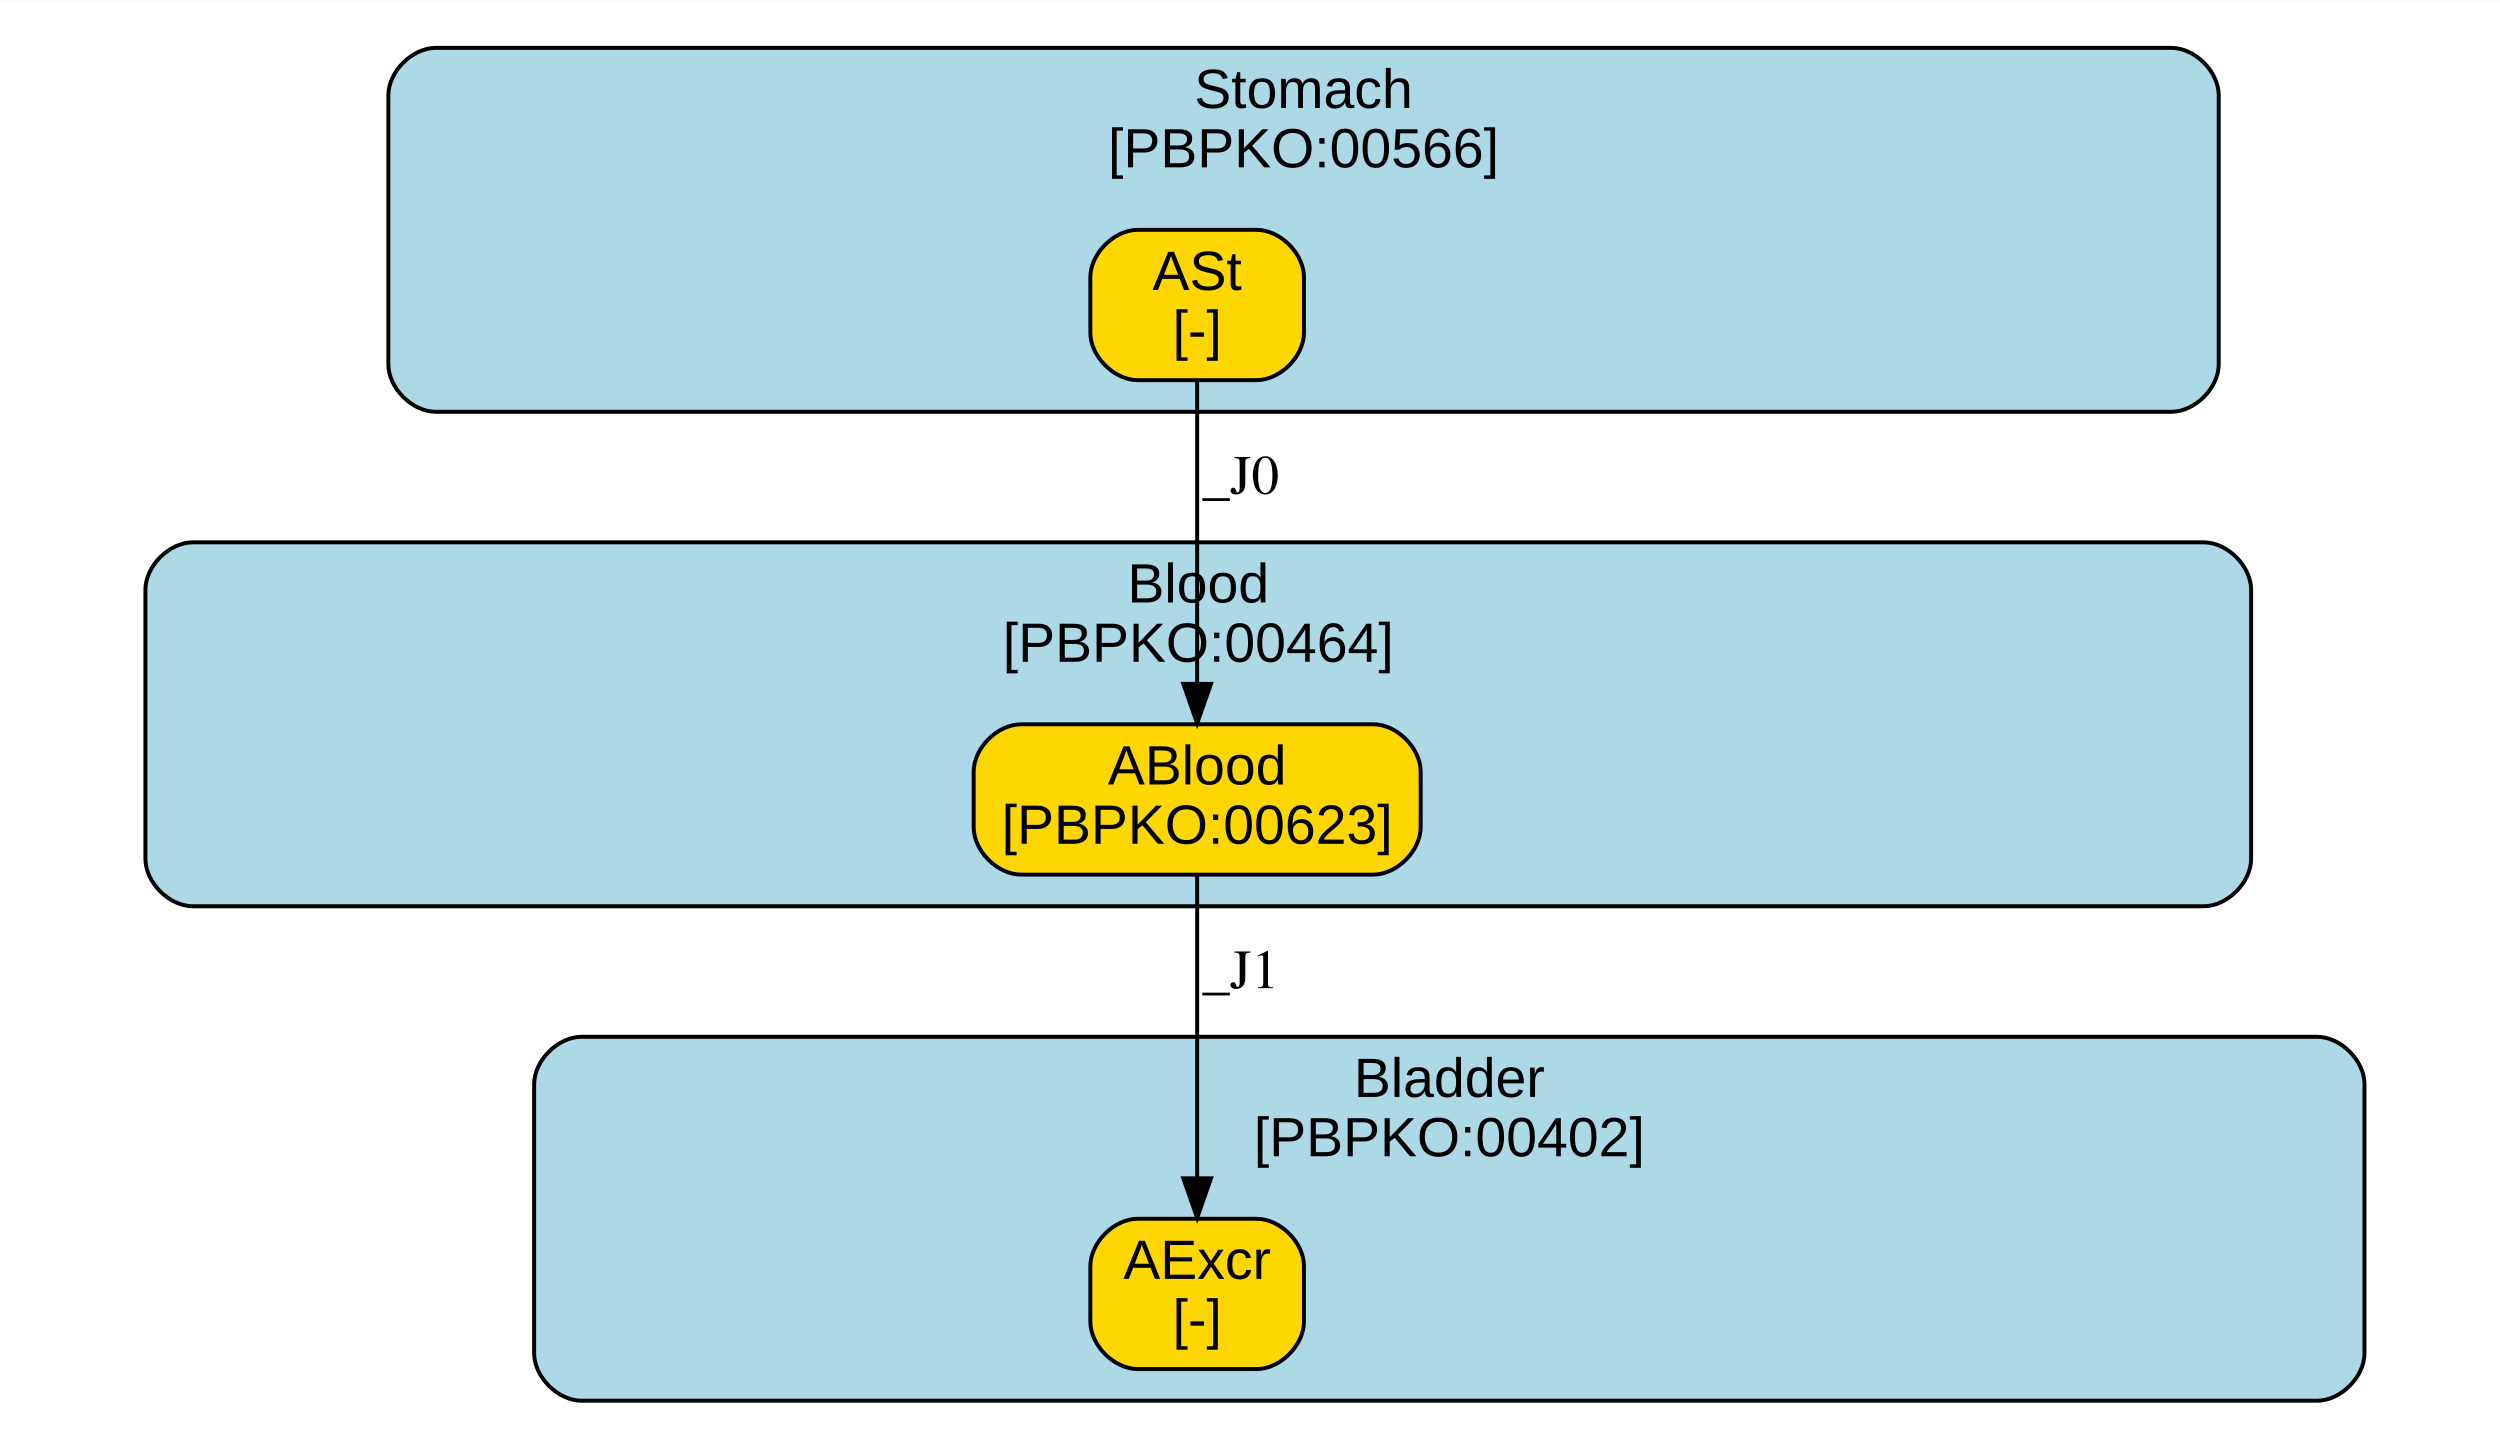
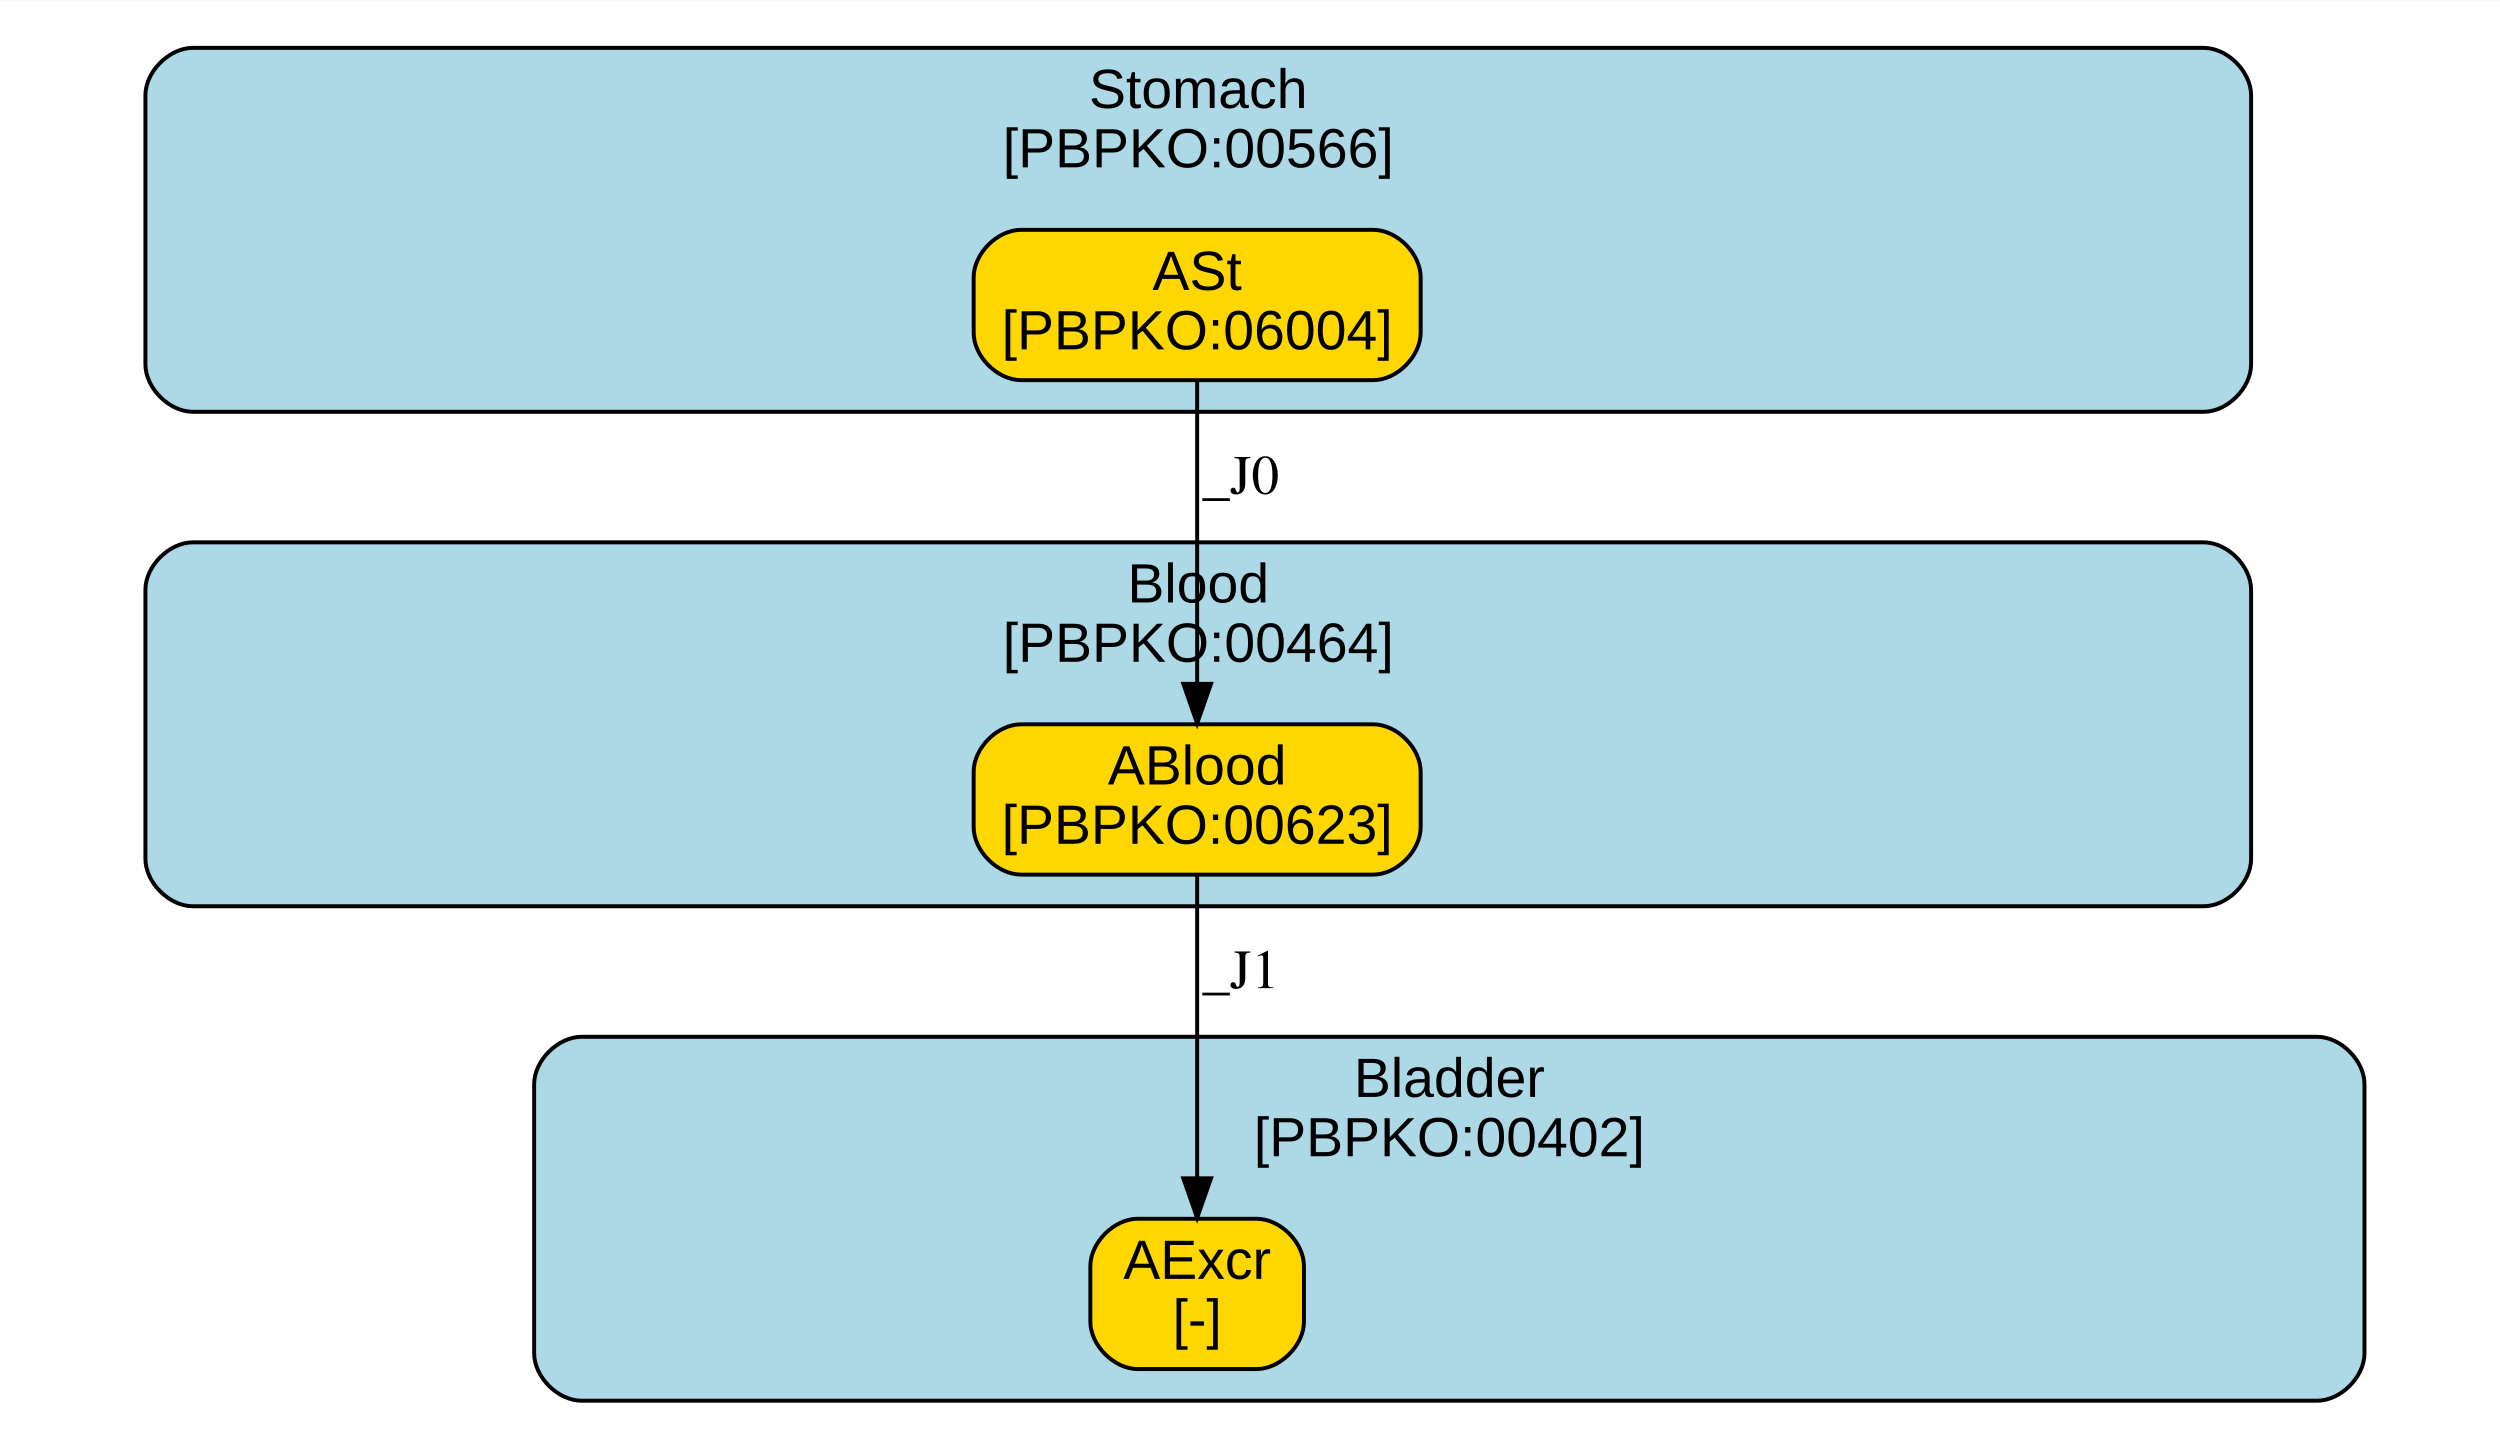
<svg xmlns="http://www.w3.org/2000/svg" xmlns:xlink="http://www.w3.org/1999/xlink" width="499pt" height="288pt" viewBox="0.00 0.00 499.28 288.00">
  <g id="graph0" class="graph" transform="scale(0.79 0.79) rotate(0) translate(4 362)">
    <polygon fill="white" stroke="transparent" points="-4,4 -4,-362 630.5,-362 630.5,4 -4,4" />
    <g id="clust1" class="cluster">
      <g id="a_clust1">
        <a xlink:href="#compartment-Stomach" xlink:title="Stomach&#10;[PBPKO:00566]">
-           <path fill="lightblue" stroke="black" d="M106.18,-258C106.18,-258 544.89,-258 544.89,-258 550.89,-258 556.89,-264 556.89,-270 556.89,-270 556.89,-338 556.89,-338 556.89,-344 550.89,-350 544.89,-350 544.89,-350 106.18,-350 106.18,-350 100.18,-350 94.18,-344 94.18,-338 94.18,-338 94.18,-270 94.18,-270 94.18,-264 100.18,-258 106.18,-258" />
-           <text text-anchor="middle" x="325.53" y="-334.8" font-family="Arial" font-size="14.00">Stomach</text>
-           <text text-anchor="middle" x="325.53" y="-319.8" font-family="Arial" font-size="14.00">[PBPKO:00566]</text>
+           <path fill="lightblue" stroke="black" d="M44.76,-258C44.76,-258 553.08,-258 553.08,-258 559.08,-258 565.08,-264 565.08,-270 565.08,-270 565.08,-338 565.08,-338 565.08,-344 559.08,-350 553.08,-350 553.08,-350 44.76,-350 44.76,-350 38.76,-350 32.76,-344 32.76,-338 32.76,-338 32.76,-270 32.76,-270 32.76,-264 38.76,-258 44.76,-258" />
+           <text text-anchor="middle" x="298.92" y="-334.8" font-family="Arial" font-size="14.00">Stomach</text>
+           <text text-anchor="middle" x="298.92" y="-319.8" font-family="Arial" font-size="14.00">[PBPKO:00566]</text>
        </a>
      </g>
    </g>
    <g id="clust2" class="cluster">
      <g id="a_clust2">
        <a xlink:href="#compartment-Blood" xlink:title="Blood&#10;[PBPKO:00464]">
          <path fill="lightblue" stroke="black" d="M44.76,-133C44.76,-133 553.08,-133 553.08,-133 559.08,-133 565.08,-139 565.08,-145 565.08,-145 565.08,-213 565.08,-213 565.08,-219 559.08,-225 553.08,-225 553.08,-225 44.76,-225 44.76,-225 38.76,-225 32.76,-219 32.76,-213 32.76,-213 32.76,-145 32.76,-145 32.76,-139 38.76,-133 44.76,-133" />
          <text text-anchor="middle" x="298.92" y="-209.8" font-family="Arial" font-size="14.00">Blood</text>
          <text text-anchor="middle" x="298.92" y="-194.8" font-family="Arial" font-size="14.00">[PBPKO:00464]</text>
        </a>
      </g>
    </g>
    <g id="clust3" class="cluster">
      <g id="a_clust3">
        <a xlink:href="#compartment-Bladder" xlink:title="Bladder&#10;[PBPKO:00402]">
          <path fill="lightblue" stroke="black" d="M143.03,-8C143.03,-8 581.74,-8 581.74,-8 587.74,-8 593.74,-14 593.74,-20 593.74,-20 593.74,-88 593.74,-88 593.74,-94 587.74,-100 581.74,-100 581.74,-100 143.03,-100 143.03,-100 137.03,-100 131.03,-94 131.03,-88 131.03,-88 131.03,-20 131.03,-20 131.03,-14 137.03,-8 143.03,-8" />
          <text text-anchor="middle" x="362.39" y="-84.8" font-family="Arial" font-size="14.00">Bladder</text>
          <text text-anchor="middle" x="362.39" y="-69.8" font-family="Arial" font-size="14.00">[PBPKO:00402]</text>
        </a>
      </g>
    </g>
    <g id="node1" class="node">
      <g id="a_node1">
-         <a xlink:href="#species-ASt" xlink:title="ASt&#10;[-]">
-           <path fill="gold" stroke="black" d="M313.64,-304C313.64,-304 283.64,-304 283.64,-304 277.64,-304 271.64,-298 271.64,-292 271.64,-292 271.64,-278 271.64,-278 271.64,-272 277.64,-266 283.64,-266 283.64,-266 313.64,-266 313.64,-266 319.64,-266 325.64,-272 325.64,-278 325.64,-278 325.64,-292 325.64,-292 325.64,-298 319.64,-304 313.64,-304" />
+         <a xlink:href="#species-ASt" xlink:title="ASt&#10;[PBPKO:06004]">
+           <path fill="gold" stroke="black" d="M343.14,-304C343.14,-304 254.14,-304 254.14,-304 248.14,-304 242.14,-298 242.14,-292 242.14,-292 242.14,-278 242.14,-278 242.14,-272 248.14,-266 254.14,-266 254.14,-266 343.14,-266 343.14,-266 349.14,-266 355.14,-272 355.14,-278 355.14,-278 355.14,-292 355.14,-292 355.14,-298 349.14,-304 343.14,-304" />
          <text text-anchor="middle" x="298.64" y="-288.8" font-family="Arial" font-size="14.00">ASt</text>
-           <text text-anchor="middle" x="298.64" y="-273.8" font-family="Arial" font-size="14.00">[-]</text>
+           <text text-anchor="middle" x="298.64" y="-273.8" font-family="Arial" font-size="14.00">[PBPKO:06004]</text>
        </a>
      </g>
    </g>
    <g id="node2" class="node">
      <g id="a_node2">
        <a xlink:href="#species-ABlood" xlink:title="ABlood&#10;[PBPKO:00623]">
          <path fill="gold" stroke="black" d="M343.14,-179C343.14,-179 254.14,-179 254.14,-179 248.14,-179 242.14,-173 242.14,-167 242.14,-167 242.14,-153 242.14,-153 242.14,-147 248.14,-141 254.14,-141 254.14,-141 343.14,-141 343.14,-141 349.14,-141 355.14,-147 355.14,-153 355.14,-153 355.14,-167 355.14,-167 355.14,-173 349.14,-179 343.14,-179" />
          <text text-anchor="middle" x="298.64" y="-163.8" font-family="Arial" font-size="14.00">ABlood</text>
          <text text-anchor="middle" x="298.64" y="-148.8" font-family="Arial" font-size="14.00">[PBPKO:00623]</text>
        </a>
      </g>
    </g>
    <g id="edge1" class="edge">
      <path fill="none" stroke="black" d="M298.64,-265.85C298.64,-245.68 298.64,-212.86 298.64,-189.31" />
      <polygon fill="black" stroke="black" points="302.14,-189.22 298.64,-179.22 295.14,-189.22 302.14,-189.22" />
      <text text-anchor="middle" x="309.64" y="-237.3" font-family="Times,serif" font-size="14.00">_J0</text>
    </g>
    <g id="node3" class="node">
      <g id="a_node3">
        <a xlink:href="#species-AExcr" xlink:title="AExcr&#10;[-]">
          <path fill="gold" stroke="black" d="M313.64,-54C313.64,-54 283.64,-54 283.64,-54 277.64,-54 271.64,-48 271.64,-42 271.64,-42 271.64,-28 271.64,-28 271.64,-22 277.64,-16 283.64,-16 283.64,-16 313.64,-16 313.64,-16 319.64,-16 325.64,-22 325.64,-28 325.64,-28 325.64,-42 325.64,-42 325.64,-48 319.64,-54 313.64,-54" />
          <text text-anchor="middle" x="298.64" y="-38.8" font-family="Arial" font-size="14.00">AExcr</text>
          <text text-anchor="middle" x="298.64" y="-23.8" font-family="Arial" font-size="14.00">[-]</text>
        </a>
      </g>
    </g>
    <g id="edge2" class="edge">
      <path fill="none" stroke="black" d="M298.64,-140.85C298.64,-120.68 298.64,-87.86 298.64,-64.31" />
      <polygon fill="black" stroke="black" points="302.14,-64.22 298.64,-54.22 295.14,-64.22 302.14,-64.22" />
      <text text-anchor="middle" x="309.64" y="-112.3" font-family="Times,serif" font-size="14.00">_J1</text>
    </g>
  </g>
</svg>
